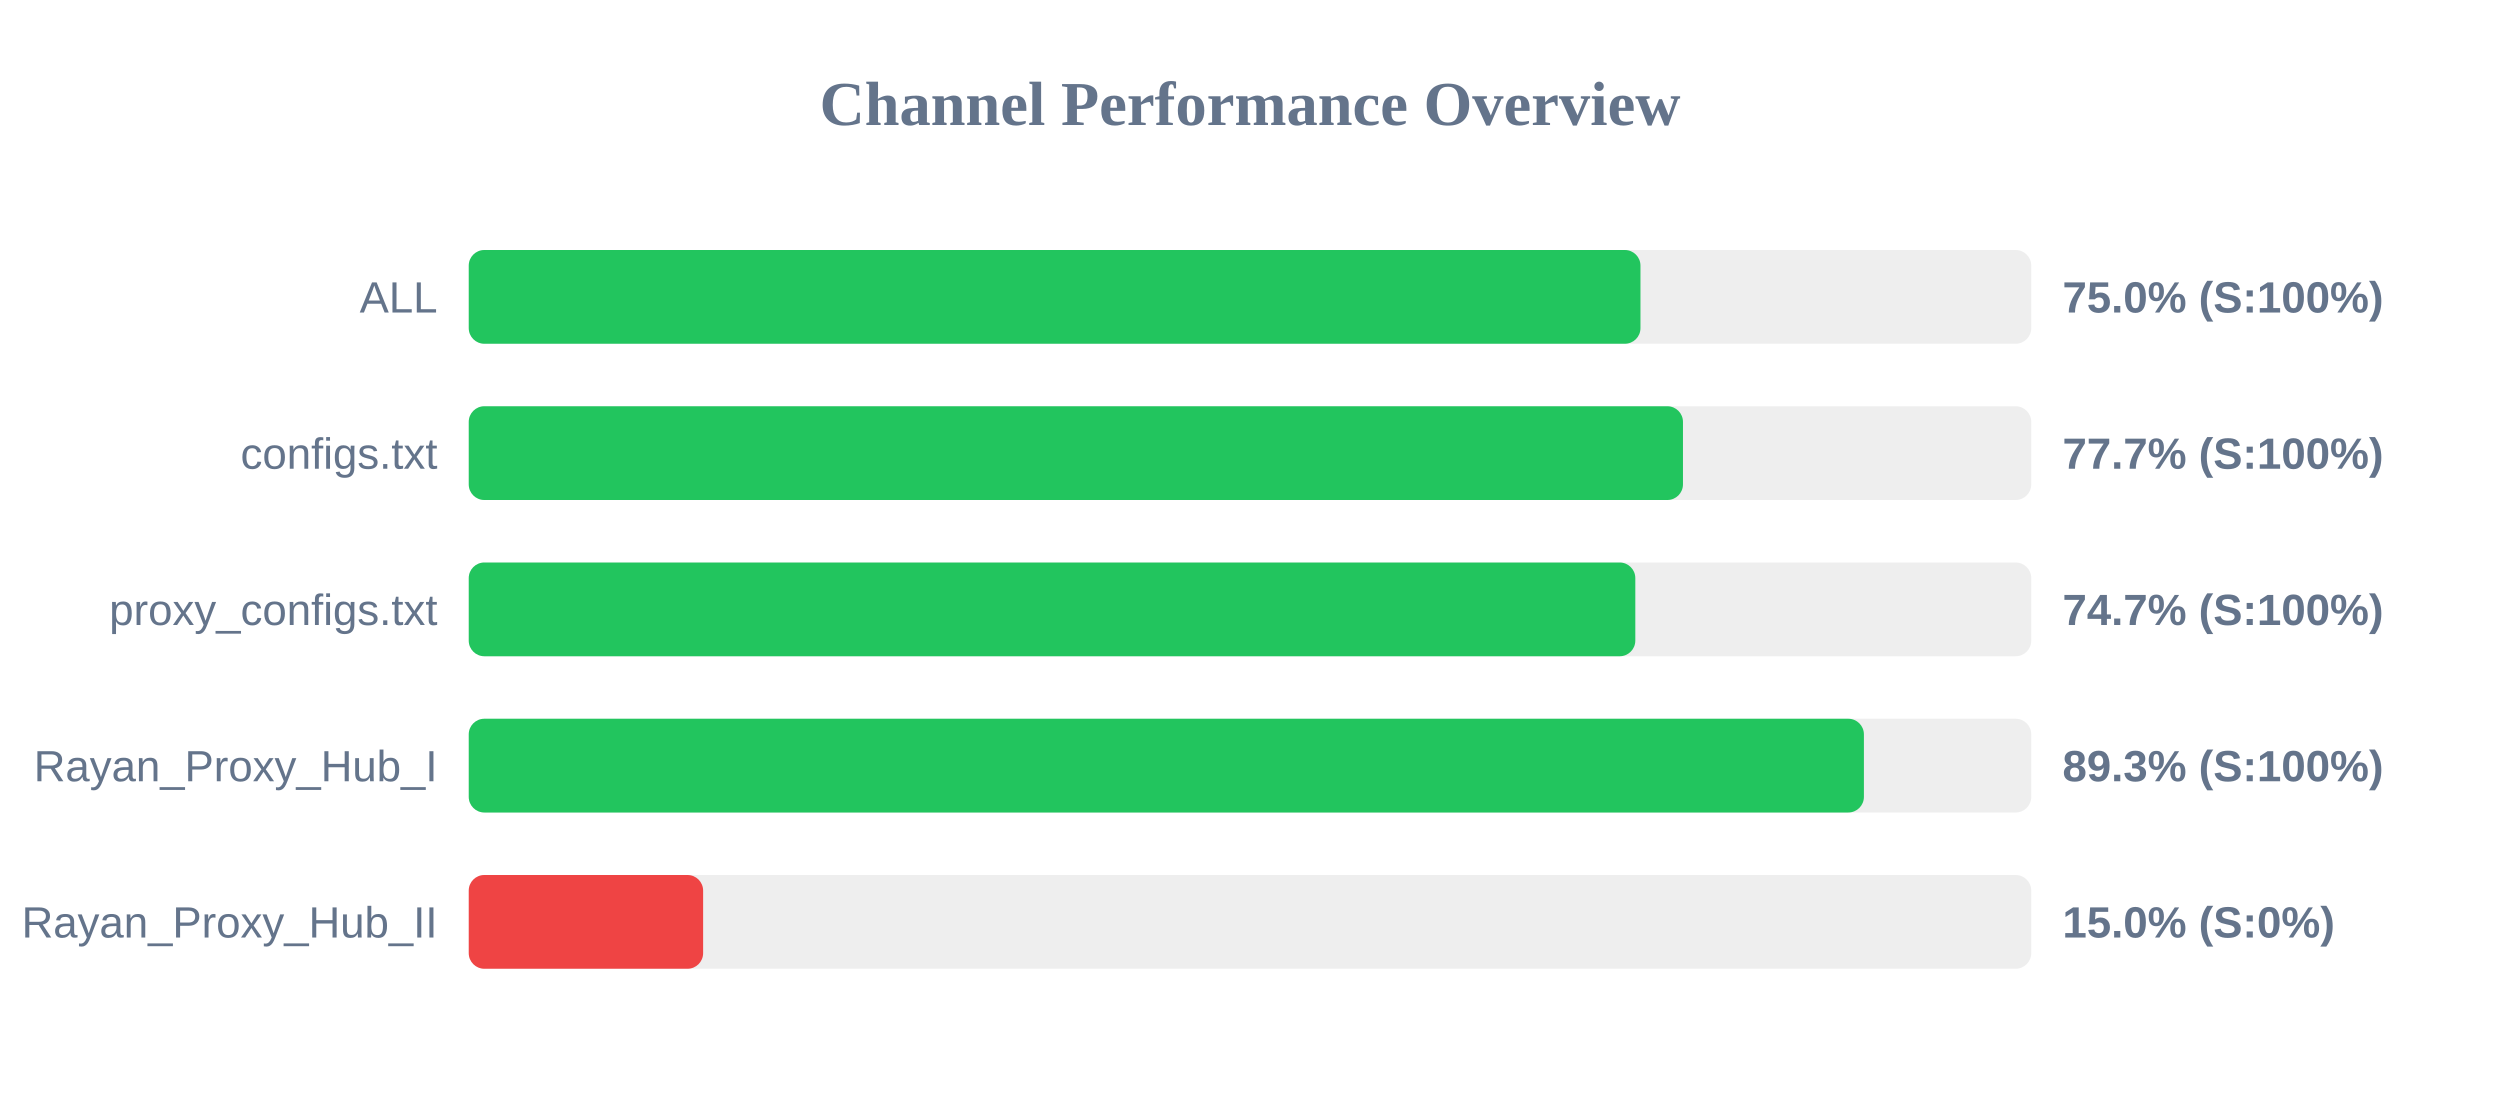
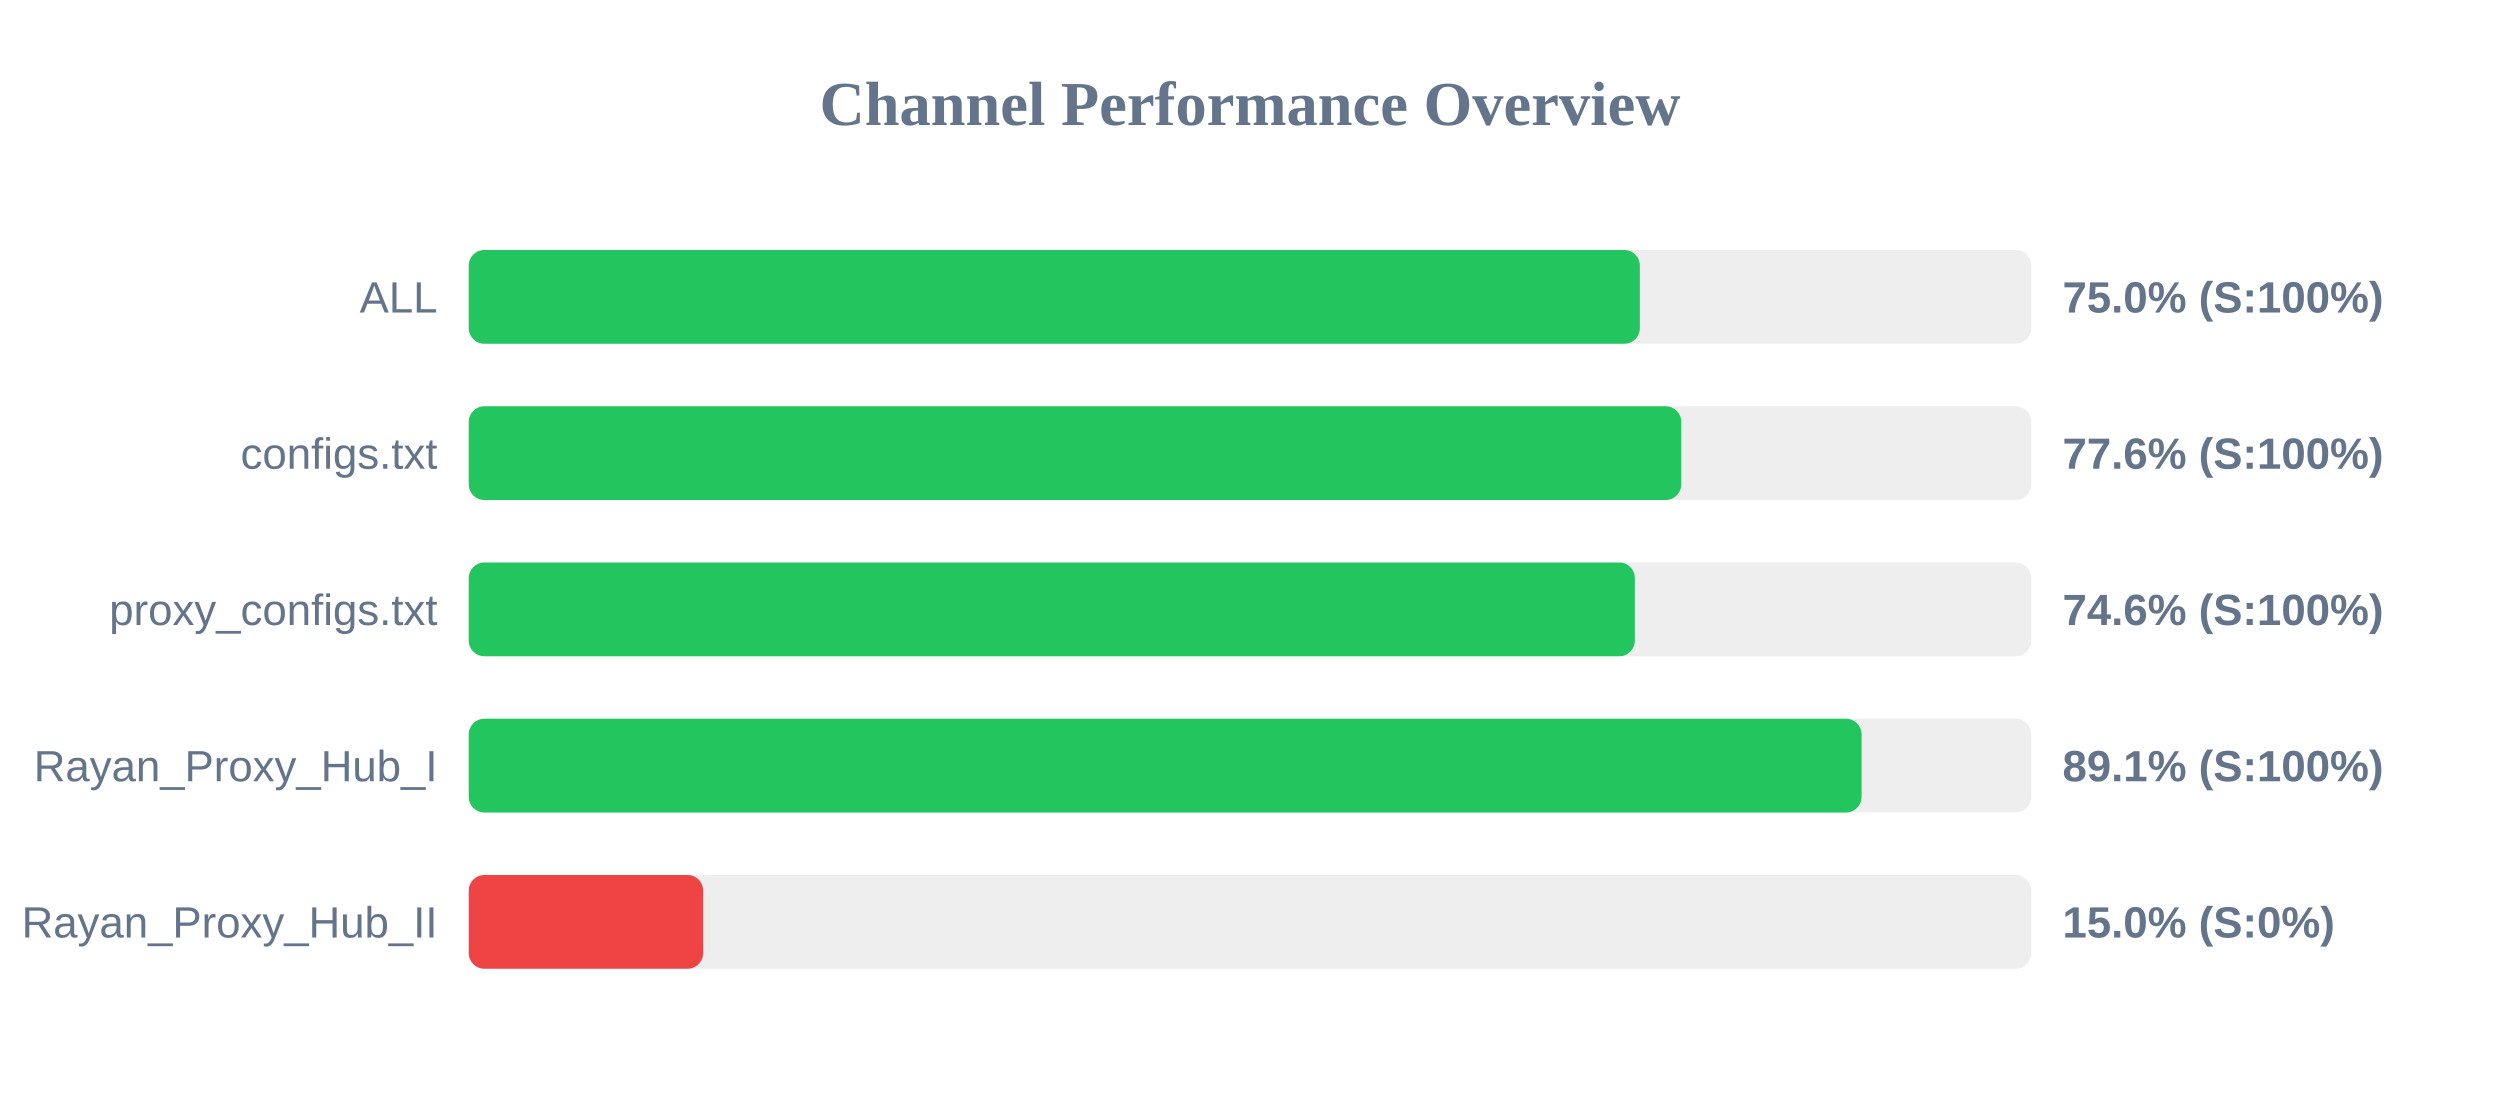
<svg xmlns="http://www.w3.org/2000/svg" width="800" height="350" version="1.1">
  <style>
        .row { font: 14px Arial; fill: #64748b; }
        .score { font: bold 14px Arial; fill: #64748b; }
    </style>
  <text x="400" y="40" text-anchor="middle" font-size="20px" font-weight="bold" fill="#64748b">Channel Performance Overview</text>
  <rect x="150" y="80" width="500" height="30" fill="#eee" rx="5" />
-   <rect x="150" y="80" width="374.95" height="30" fill="#22c55e" rx="5" />
+   <rect x="150" y="80" width="374.75" height="30" fill="#22c55e" rx="5" />
  <text x="140" y="100" text-anchor="end" class="row">ALL</text>
  <text x="660" y="100" text-anchor="start" class="score">75.0% (S:100%)</text>
  <rect x="150" y="130" width="500" height="30" fill="#eee" rx="5" />
-   <rect x="150" y="130" width="388.55" height="30" fill="#22c55e" rx="5" />
+   <rect x="150" y="130" width="388.0" height="30" fill="#22c55e" rx="5" />
  <text x="140" y="150" text-anchor="end" class="row">configs.txt</text>
-   <text x="660" y="150" text-anchor="start" class="score">77.7% (S:100%)</text>
+   <text x="660" y="150" text-anchor="start" class="score">77.6% (S:100%)</text>
  <rect x="150" y="180" width="500" height="30" fill="#eee" rx="5" />
-   <rect x="150" y="180" width="373.3" height="30" fill="#22c55e" rx="5" />
+   <rect x="150" y="180" width="373.15" height="30" fill="#22c55e" rx="5" />
  <text x="140" y="200" text-anchor="end" class="row">proxy_configs.txt</text>
-   <text x="660" y="200" text-anchor="start" class="score">74.7% (S:100%)</text>
+   <text x="660" y="200" text-anchor="start" class="score">74.6% (S:100%)</text>
  <rect x="150" y="230" width="500" height="30" fill="#eee" rx="5" />
-   <rect x="150" y="230" width="446.45" height="30" fill="#22c55e" rx="5" />
+   <rect x="150" y="230" width="445.7" height="30" fill="#22c55e" rx="5" />
  <text x="140" y="250" text-anchor="end" class="row">Rayan_Proxy_Hub_I</text>
-   <text x="660" y="250" text-anchor="start" class="score">89.3% (S:100%)</text>
+   <text x="660" y="250" text-anchor="start" class="score">89.1% (S:100%)</text>
  <rect x="150" y="280" width="500" height="30" fill="#eee" rx="5" />
  <rect x="150" y="280" width="75.0" height="30" fill="#ef4444" rx="5" />
  <text x="140" y="300" text-anchor="end" class="row">Rayan_Proxy_Hub_II</text>
  <text x="660" y="300" text-anchor="start" class="score">15.0% (S:0%)</text>
</svg>
